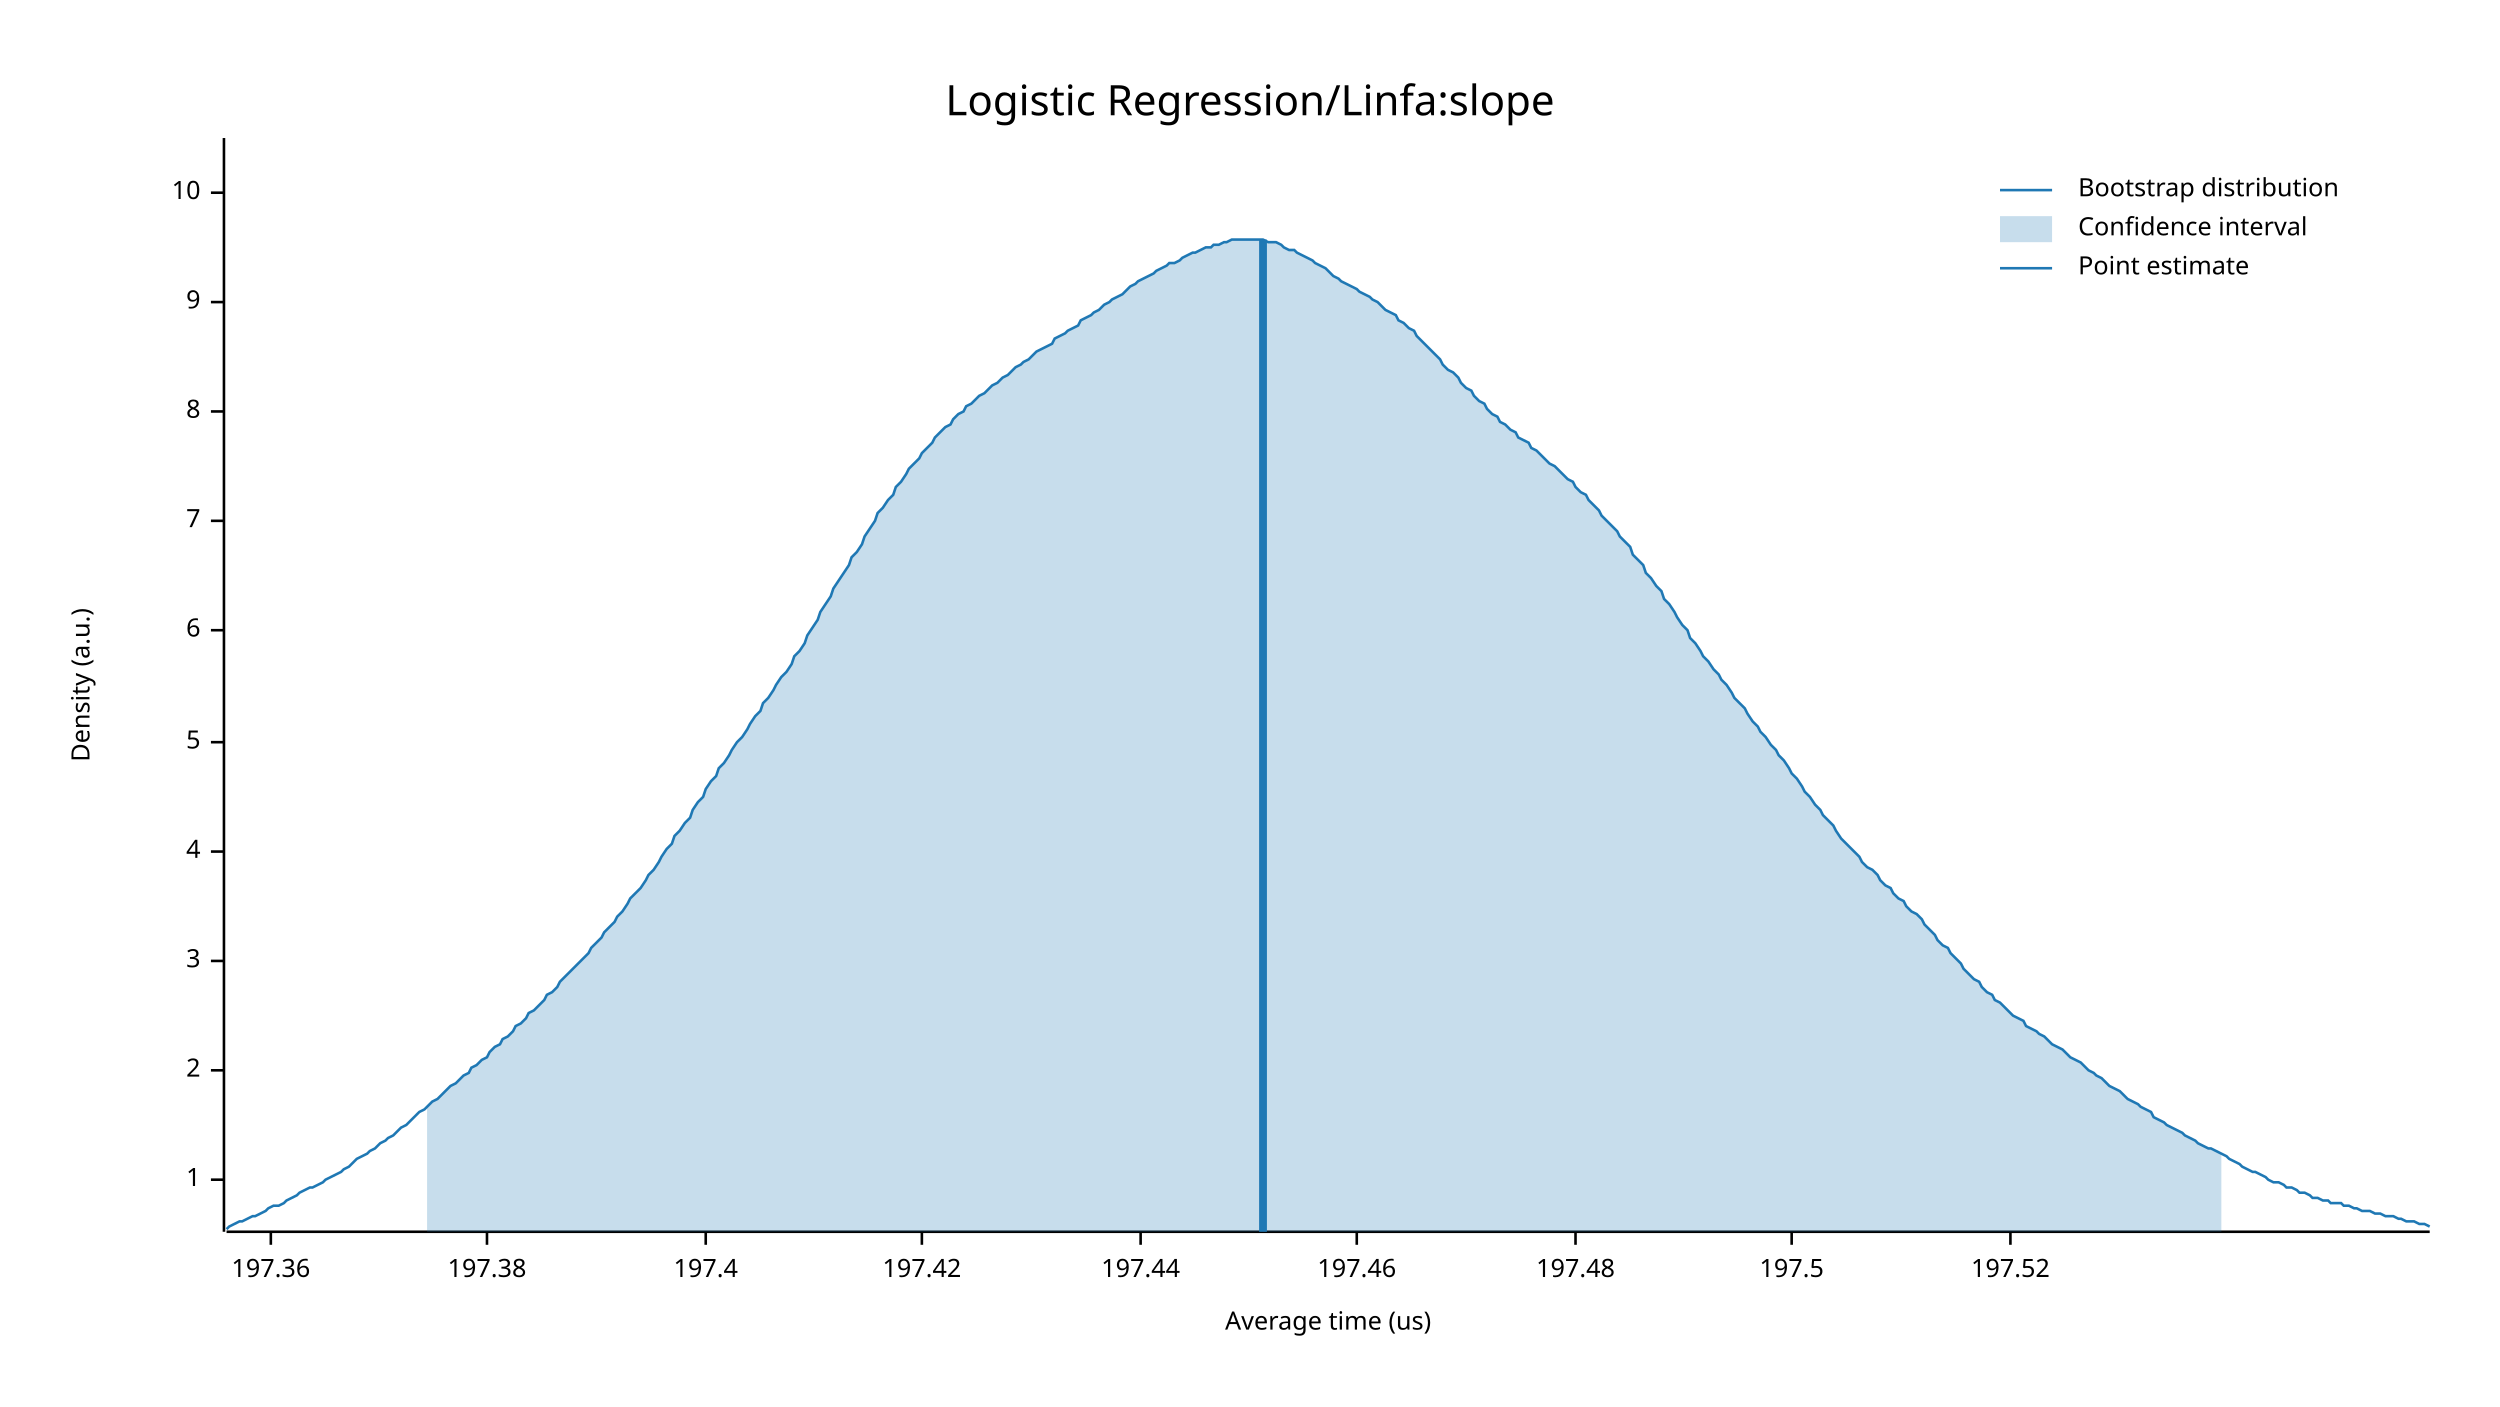
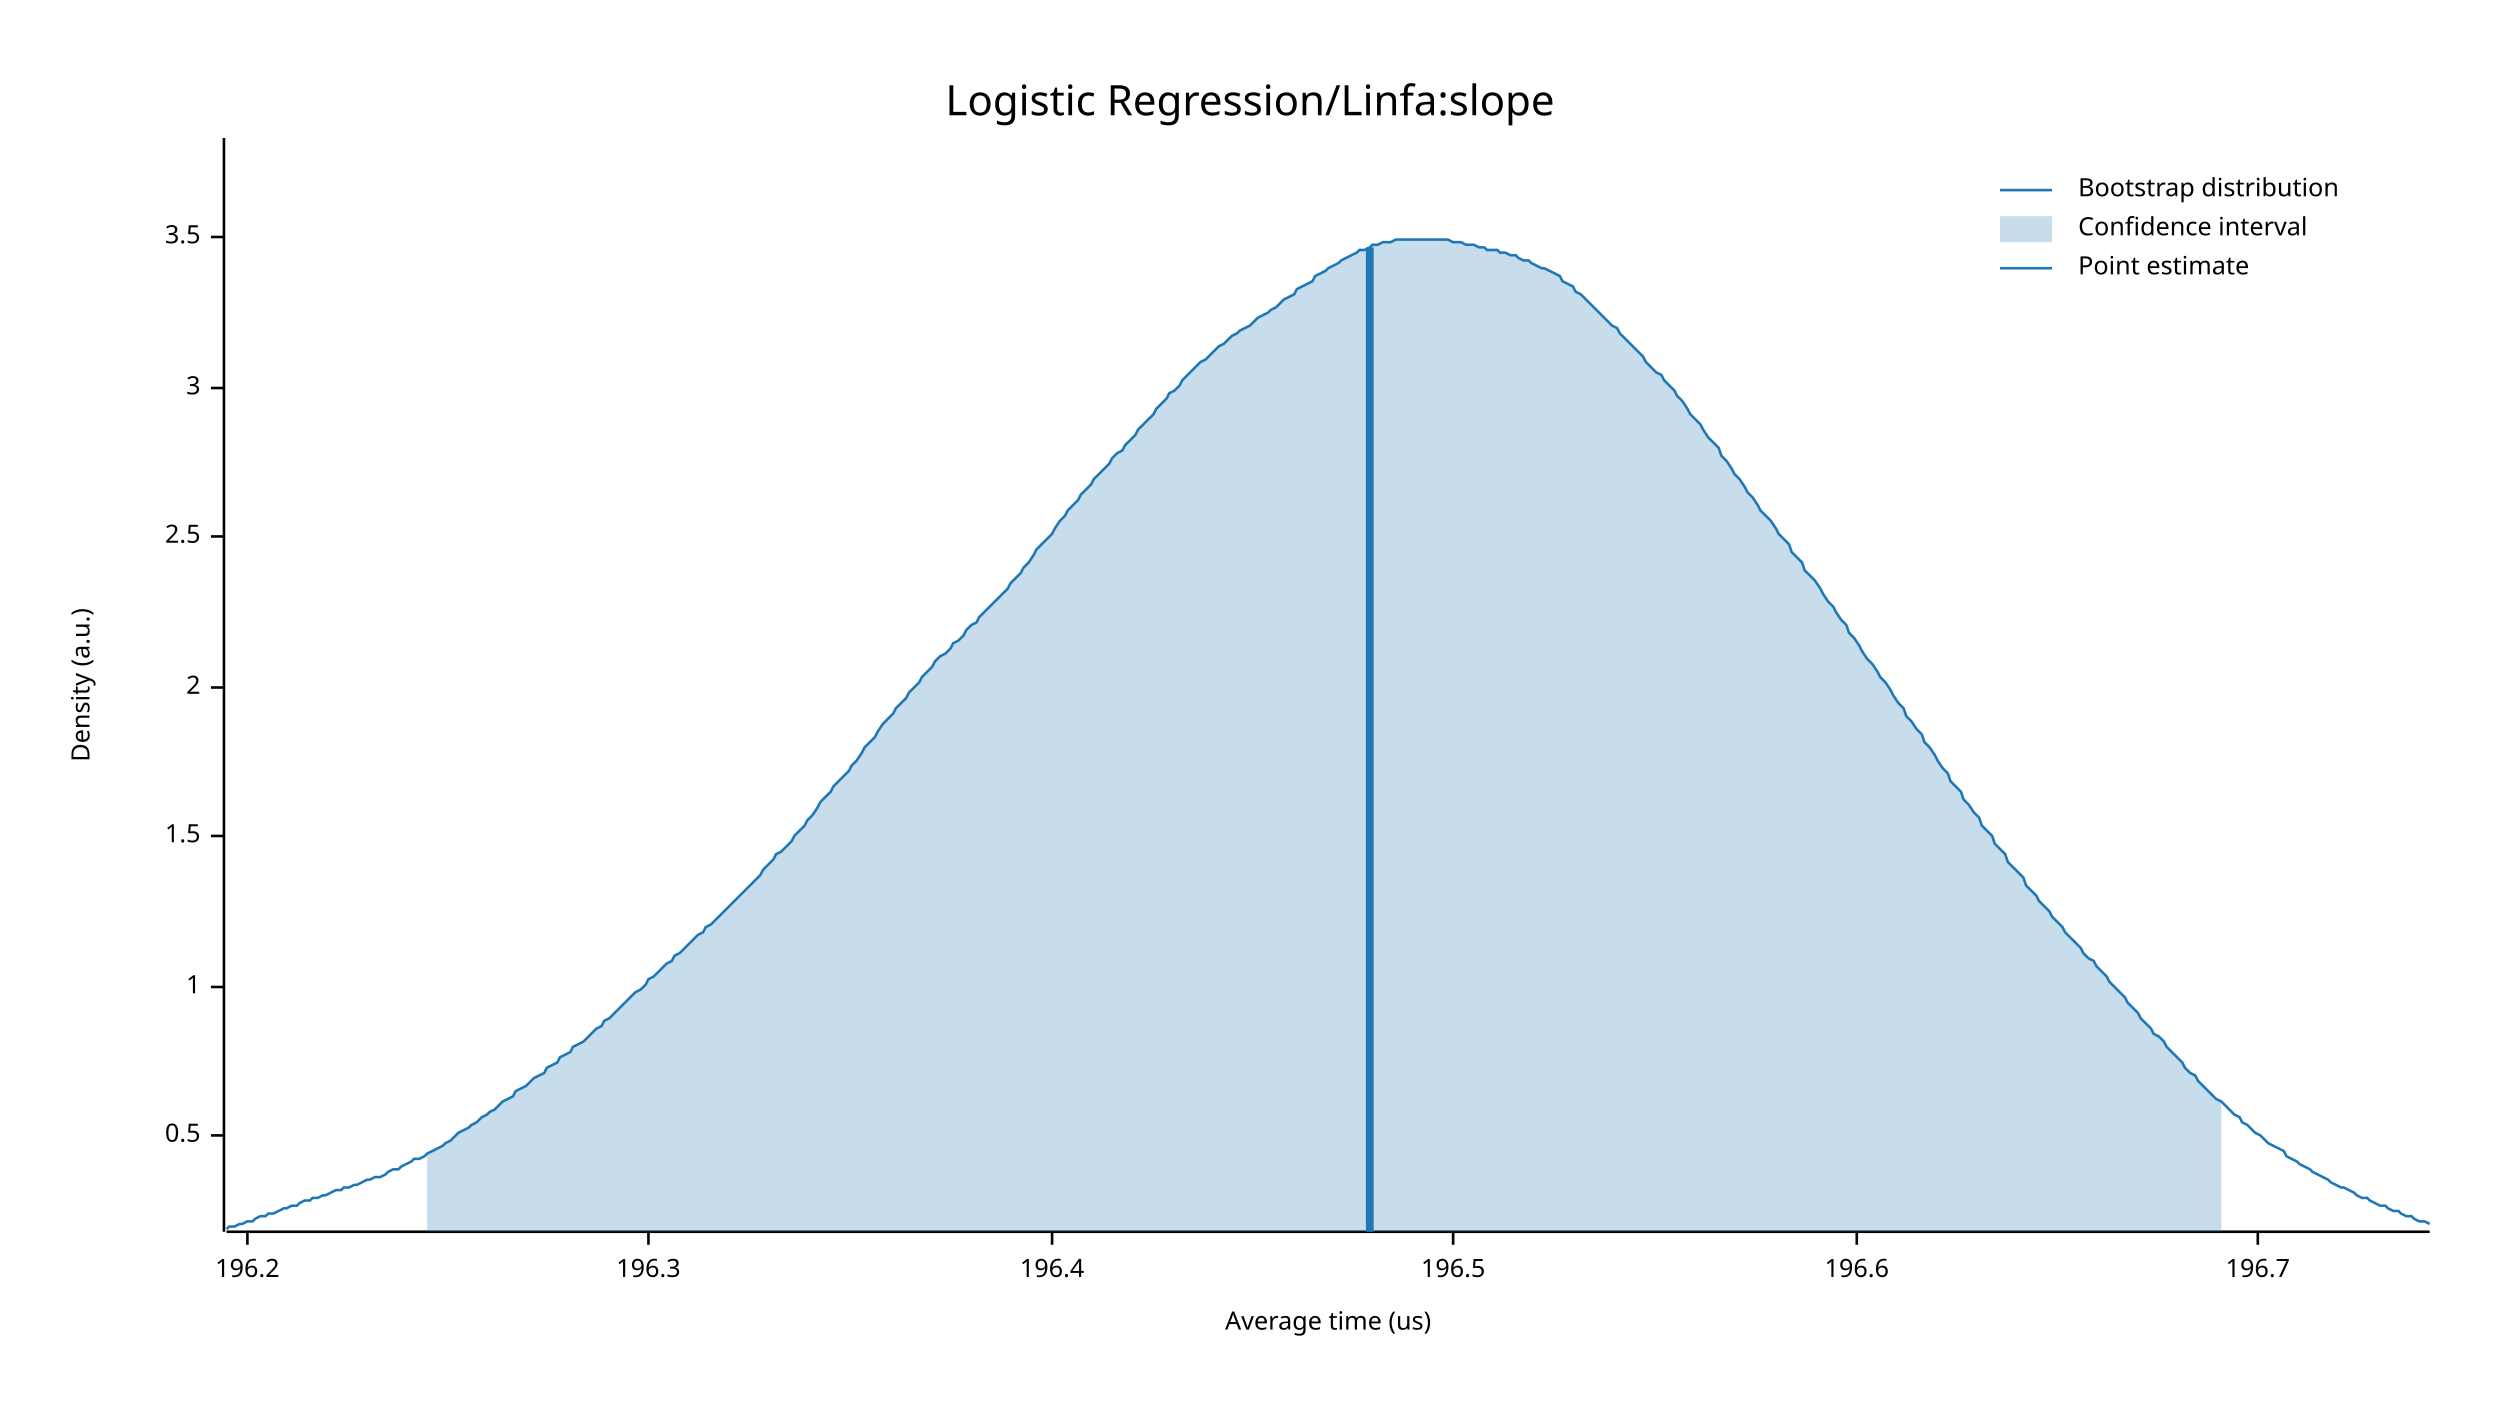
<svg xmlns="http://www.w3.org/2000/svg" width="960" height="540" viewBox="0 0 960 540">
  <text x="480" y="32" dy="0.76em" text-anchor="middle" font-family="sans-serif" font-size="16.129" opacity="1" fill="#000000">
Logistic Regression/Linfa:slope
</text>
  <text x="27" y="263" dy="0.76em" text-anchor="middle" font-family="sans-serif" font-size="9.677" opacity="1" fill="#000000" transform="rotate(270, 27, 263)">
Density (a.u.)
</text>
  <text x="510" y="513" dy="-0.5ex" text-anchor="middle" font-family="sans-serif" font-size="9.677" opacity="1" fill="#000000">
Average time (us)
</text>
  <polyline fill="none" opacity="1" stroke="#000000" stroke-width="1" points="86,53 86,473 " />
-   <text x="77" y="453" dy="0.5ex" text-anchor="end" font-family="sans-serif" font-size="9.677" opacity="1" fill="#000000">
+   <text x="77" y="436" dy="0.5ex" text-anchor="end" font-family="sans-serif" font-size="9.677" opacity="1" fill="#000000">
+ 0.5
+ </text>
+   <polyline fill="none" opacity="1" stroke="#000000" stroke-width="1" points="81,436 86,436 " />
+   <text x="77" y="379" dy="0.5ex" text-anchor="end" font-family="sans-serif" font-size="9.677" opacity="1" fill="#000000">
1
</text>
-   <polyline fill="none" opacity="1" stroke="#000000" stroke-width="1" points="81,453 86,453 " />
-   <text x="77" y="411" dy="0.5ex" text-anchor="end" font-family="sans-serif" font-size="9.677" opacity="1" fill="#000000">
+   <polyline fill="none" opacity="1" stroke="#000000" stroke-width="1" points="81,379 86,379 " />
+   <text x="77" y="321" dy="0.5ex" text-anchor="end" font-family="sans-serif" font-size="9.677" opacity="1" fill="#000000">
+ 1.5
+ </text>
+   <polyline fill="none" opacity="1" stroke="#000000" stroke-width="1" points="81,321 86,321 " />
+   <text x="77" y="264" dy="0.5ex" text-anchor="end" font-family="sans-serif" font-size="9.677" opacity="1" fill="#000000">
2
</text>
-   <polyline fill="none" opacity="1" stroke="#000000" stroke-width="1" points="81,411 86,411 " />
-   <text x="77" y="369" dy="0.5ex" text-anchor="end" font-family="sans-serif" font-size="9.677" opacity="1" fill="#000000">
+   <polyline fill="none" opacity="1" stroke="#000000" stroke-width="1" points="81,264 86,264 " />
+   <text x="77" y="206" dy="0.5ex" text-anchor="end" font-family="sans-serif" font-size="9.677" opacity="1" fill="#000000">
+ 2.5
+ </text>
+   <polyline fill="none" opacity="1" stroke="#000000" stroke-width="1" points="81,206 86,206 " />
+   <text x="77" y="149" dy="0.5ex" text-anchor="end" font-family="sans-serif" font-size="9.677" opacity="1" fill="#000000">
3
</text>
-   <polyline fill="none" opacity="1" stroke="#000000" stroke-width="1" points="81,369 86,369 " />
-   <text x="77" y="327" dy="0.5ex" text-anchor="end" font-family="sans-serif" font-size="9.677" opacity="1" fill="#000000">
- 4
+   <polyline fill="none" opacity="1" stroke="#000000" stroke-width="1" points="81,149 86,149 " />
+   <text x="77" y="91" dy="0.5ex" text-anchor="end" font-family="sans-serif" font-size="9.677" opacity="1" fill="#000000">
+ 3.5
</text>
-   <polyline fill="none" opacity="1" stroke="#000000" stroke-width="1" points="81,327 86,327 " />
-   <text x="77" y="285" dy="0.5ex" text-anchor="end" font-family="sans-serif" font-size="9.677" opacity="1" fill="#000000">
- 5
+   <polyline fill="none" opacity="1" stroke="#000000" stroke-width="1" points="81,91 86,91 " />
+   <polyline fill="none" opacity="1" stroke="#000000" stroke-width="1" points="87,473 933,473 " />
+   <text x="95" y="483" dy="0.76em" text-anchor="middle" font-family="sans-serif" font-size="9.677" opacity="1" fill="#000000">
+ 196.2
</text>
-   <polyline fill="none" opacity="1" stroke="#000000" stroke-width="1" points="81,285 86,285 " />
-   <text x="77" y="242" dy="0.5ex" text-anchor="end" font-family="sans-serif" font-size="9.677" opacity="1" fill="#000000">
- 6
+   <polyline fill="none" opacity="1" stroke="#000000" stroke-width="1" points="95,473 95,478 " />
+   <text x="249" y="483" dy="0.76em" text-anchor="middle" font-family="sans-serif" font-size="9.677" opacity="1" fill="#000000">
+ 196.3
</text>
-   <polyline fill="none" opacity="1" stroke="#000000" stroke-width="1" points="81,242 86,242 " />
-   <text x="77" y="200" dy="0.5ex" text-anchor="end" font-family="sans-serif" font-size="9.677" opacity="1" fill="#000000">
- 7
+   <polyline fill="none" opacity="1" stroke="#000000" stroke-width="1" points="249,473 249,478 " />
+   <text x="404" y="483" dy="0.76em" text-anchor="middle" font-family="sans-serif" font-size="9.677" opacity="1" fill="#000000">
+ 196.4
</text>
-   <polyline fill="none" opacity="1" stroke="#000000" stroke-width="1" points="81,200 86,200 " />
-   <text x="77" y="158" dy="0.5ex" text-anchor="end" font-family="sans-serif" font-size="9.677" opacity="1" fill="#000000">
- 8
+   <polyline fill="none" opacity="1" stroke="#000000" stroke-width="1" points="404,473 404,478 " />
+   <text x="558" y="483" dy="0.76em" text-anchor="middle" font-family="sans-serif" font-size="9.677" opacity="1" fill="#000000">
+ 196.5
</text>
-   <polyline fill="none" opacity="1" stroke="#000000" stroke-width="1" points="81,158 86,158 " />
-   <text x="77" y="116" dy="0.5ex" text-anchor="end" font-family="sans-serif" font-size="9.677" opacity="1" fill="#000000">
- 9
+   <polyline fill="none" opacity="1" stroke="#000000" stroke-width="1" points="558,473 558,478 " />
+   <text x="713" y="483" dy="0.76em" text-anchor="middle" font-family="sans-serif" font-size="9.677" opacity="1" fill="#000000">
+ 196.6
</text>
-   <polyline fill="none" opacity="1" stroke="#000000" stroke-width="1" points="81,116 86,116 " />
-   <text x="77" y="74" dy="0.5ex" text-anchor="end" font-family="sans-serif" font-size="9.677" opacity="1" fill="#000000">
- 10
+   <polyline fill="none" opacity="1" stroke="#000000" stroke-width="1" points="713,473 713,478 " />
+   <text x="867" y="483" dy="0.76em" text-anchor="middle" font-family="sans-serif" font-size="9.677" opacity="1" fill="#000000">
+ 196.7
</text>
-   <polyline fill="none" opacity="1" stroke="#000000" stroke-width="1" points="81,74 86,74 " />
-   <polyline fill="none" opacity="1" stroke="#000000" stroke-width="1" points="87,473 933,473 " />
-   <text x="104" y="483" dy="0.76em" text-anchor="middle" font-family="sans-serif" font-size="9.677" opacity="1" fill="#000000">
- 197.36
- </text>
-   <polyline fill="none" opacity="1" stroke="#000000" stroke-width="1" points="104,473 104,478 " />
-   <text x="187" y="483" dy="0.76em" text-anchor="middle" font-family="sans-serif" font-size="9.677" opacity="1" fill="#000000">
- 197.38
- </text>
-   <polyline fill="none" opacity="1" stroke="#000000" stroke-width="1" points="187,473 187,478 " />
-   <text x="271" y="483" dy="0.76em" text-anchor="middle" font-family="sans-serif" font-size="9.677" opacity="1" fill="#000000">
- 197.4
- </text>
-   <polyline fill="none" opacity="1" stroke="#000000" stroke-width="1" points="271,473 271,478 " />
-   <text x="354" y="483" dy="0.76em" text-anchor="middle" font-family="sans-serif" font-size="9.677" opacity="1" fill="#000000">
- 197.42
- </text>
-   <polyline fill="none" opacity="1" stroke="#000000" stroke-width="1" points="354,473 354,478 " />
-   <text x="438" y="483" dy="0.76em" text-anchor="middle" font-family="sans-serif" font-size="9.677" opacity="1" fill="#000000">
- 197.44
- </text>
-   <polyline fill="none" opacity="1" stroke="#000000" stroke-width="1" points="438,473 438,478 " />
-   <text x="521" y="483" dy="0.76em" text-anchor="middle" font-family="sans-serif" font-size="9.677" opacity="1" fill="#000000">
- 197.46
- </text>
-   <polyline fill="none" opacity="1" stroke="#000000" stroke-width="1" points="521,473 521,478 " />
-   <text x="605" y="483" dy="0.76em" text-anchor="middle" font-family="sans-serif" font-size="9.677" opacity="1" fill="#000000">
- 197.48
- </text>
-   <polyline fill="none" opacity="1" stroke="#000000" stroke-width="1" points="605,473 605,478 " />
-   <text x="688" y="483" dy="0.76em" text-anchor="middle" font-family="sans-serif" font-size="9.677" opacity="1" fill="#000000">
- 197.5
- </text>
-   <polyline fill="none" opacity="1" stroke="#000000" stroke-width="1" points="688,473 688,478 " />
-   <text x="772" y="483" dy="0.76em" text-anchor="middle" font-family="sans-serif" font-size="9.677" opacity="1" fill="#000000">
- 197.52
- </text>
-   <polyline fill="none" opacity="1" stroke="#000000" stroke-width="1" points="772,473 772,478 " />
-   <polyline fill="none" opacity="1" stroke="#1F78B4" stroke-width="1" points="87,472 88,471 90,470 92,469 93,469 95,468 97,467 98,467 100,466 102,465 103,464 105,463 107,463 109,462 110,461 112,460 114,459 115,458 117,457 119,456 120,456 122,455 124,454 125,453 127,452 129,451 131,450 132,449 134,448 136,446 137,445 139,444 141,443 142,442 144,441 146,439 148,438 149,437 151,436 153,434 154,433 156,432 158,430 159,429 161,427 163,426 164,425 166,423 168,422 170,420 171,419 173,417 175,416 176,415 178,413 180,412 181,410 183,409 185,407 187,406 188,404 190,402 192,401 193,399 195,398 197,396 198,394 200,393 202,391 203,389 205,388 207,386 209,384 210,382 212,381 214,379 215,377 217,375 219,373 220,372 222,370 224,368 226,366 227,364 229,362 231,360 232,358 234,356 236,354 237,352 239,350 241,347 242,345 244,343 246,341 248,338 249,336 251,334 253,331 254,329 256,326 258,324 259,321 261,319 263,316 265,314 266,311 268,308 270,306 271,303 273,300 275,298 276,295 278,293 280,290 281,288 283,285 285,283 287,280 288,278 290,275 292,273 293,270 295,268 297,265 298,263 300,260 302,258 304,255 305,252 307,250 309,247 310,244 312,241 314,238 315,235 317,232 319,229 320,226 322,223 324,220 326,217 327,214 329,212 331,209 332,206 334,203 336,200 337,197 339,195 341,192 343,190 344,187 346,185 348,182 349,180 351,178 353,176 354,174 356,172 358,170 359,168 361,166 363,164 365,163 366,161 368,159 370,158 371,156 373,155 375,153 376,152 378,151 380,149 381,148 383,147 385,145 387,144 388,143 390,141 392,140 393,139 395,138 397,136 398,135 400,134 402,133 404,132 405,130 407,129 409,128 410,127 412,126 414,125 415,123 417,122 419,121 420,120 422,119 424,117 426,116 427,115 429,114 431,113 432,112 434,110 436,109 437,108 439,107 441,106 443,105 444,104 446,103 448,102 449,101 451,101 453,100 454,99 456,98 458,97 459,97 461,96 463,95 465,95 466,94 468,94 470,93 471,93 473,92 475,92 476,92 478,92 480,92 482,92 483,92 485,92 487,93 488,93 490,93 492,94 493,95 495,96 497,96 498,97 500,98 502,99 504,100 505,101 507,102 509,103 510,104 512,106 514,107 515,108 517,109 519,110 521,111 522,112 524,113 526,114 527,115 529,116 531,118 532,119 534,120 536,121 537,123 539,124 541,126 543,127 544,129 546,131 548,133 549,134 551,136 553,138 554,140 556,142 558,143 560,145 561,147 563,149 565,150 566,152 568,154 570,155 571,157 573,159 575,160 576,162 578,163 580,165 582,166 583,168 585,169 587,170 588,172 590,173 592,175 593,176 595,178 597,179 599,181 600,182 602,184 604,185 605,187 607,189 609,190 610,192 612,194 614,196 615,198 617,200 619,202 621,204 622,206 624,208 626,210 627,213 629,215 631,217 632,220 634,222 636,225 638,227 639,230 641,232 643,235 644,237 646,240 648,242 649,245 651,247 653,250 654,252 656,254 658,257 660,259 661,261 663,263 665,266 666,268 668,270 670,272 671,274 673,277 675,279 676,281 678,283 680,286 682,288 683,290 685,292 687,295 688,297 690,299 692,302 693,304 695,306 697,309 699,311 700,313 702,315 704,317 705,319 707,322 709,324 710,325 712,327 714,329 715,331 717,333 719,334 721,336 722,338 724,340 726,341 727,343 729,345 731,346 732,348 734,350 736,351 738,353 739,355 741,357 743,359 744,361 746,363 748,364 749,366 751,368 753,370 754,372 756,374 758,376 760,377 761,379 763,381 765,382 766,384 768,385 770,387 771,388 773,390 775,391 777,392 778,394 780,395 782,396 783,397 785,398 787,400 788,401 790,402 792,403 793,404 795,406 797,407 799,408 800,409 802,411 804,412 805,413 807,414 809,416 810,417 812,418 814,419 816,421 817,422 819,423 821,424 822,425 824,426 826,427 827,429 829,430 831,431 832,432 834,433 836,434 838,435 839,436 841,437 843,438 844,439 846,440 848,441 849,441 851,442 853,443 855,444 856,445 858,446 860,447 861,448 863,449 865,450 866,450 868,451 870,452 871,453 873,454 875,454 877,455 878,456 880,456 882,457 883,458 885,458 887,459 888,460 890,460 892,461 894,461 895,462 897,462 899,462 900,463 902,463 904,464 905,464 907,465 909,465 910,465 912,466 914,466 916,467 917,467 919,467 921,468 922,468 924,469 926,469 927,469 929,470 931,470 933,471 " />
-   <polygon opacity="0.25" fill="#1F78B4" points="164,425 166,423 168,422 170,420 171,419 173,417 175,416 176,415 178,413 180,412 181,410 183,409 185,407 187,406 188,404 190,402 192,401 193,399 195,398 197,396 198,394 200,393 202,391 203,389 205,388 207,386 209,384 210,382 212,381 214,379 215,377 217,375 219,373 220,372 222,370 224,368 226,366 227,364 229,362 231,360 232,358 234,356 236,354 237,352 239,350 241,347 242,345 244,343 246,341 248,338 249,336 251,334 253,331 254,329 256,326 258,324 259,321 261,319 263,316 265,314 266,311 268,308 270,306 271,303 273,300 275,298 276,295 278,293 280,290 281,288 283,285 285,283 287,280 288,278 290,275 292,273 293,270 295,268 297,265 298,263 300,260 302,258 304,255 305,252 307,250 309,247 310,244 312,241 314,238 315,235 317,232 319,229 320,226 322,223 324,220 326,217 327,214 329,212 331,209 332,206 334,203 336,200 337,197 339,195 341,192 343,190 344,187 346,185 348,182 349,180 351,178 353,176 354,174 356,172 358,170 359,168 361,166 363,164 365,163 366,161 368,159 370,158 371,156 373,155 375,153 376,152 378,151 380,149 381,148 383,147 385,145 387,144 388,143 390,141 392,140 393,139 395,138 397,136 398,135 400,134 402,133 404,132 405,130 407,129 409,128 410,127 412,126 414,125 415,123 417,122 419,121 420,120 422,119 424,117 426,116 427,115 429,114 431,113 432,112 434,110 436,109 437,108 439,107 441,106 443,105 444,104 446,103 448,102 449,101 451,101 453,100 454,99 456,98 458,97 459,97 461,96 463,95 465,95 466,94 468,94 470,93 471,93 473,92 475,92 476,92 478,92 480,92 482,92 483,92 485,92 487,93 488,93 490,93 492,94 493,95 495,96 497,96 498,97 500,98 502,99 504,100 505,101 507,102 509,103 510,104 512,106 514,107 515,108 517,109 519,110 521,111 522,112 524,113 526,114 527,115 529,116 531,118 532,119 534,120 536,121 537,123 539,124 541,126 543,127 544,129 546,131 548,133 549,134 551,136 553,138 554,140 556,142 558,143 560,145 561,147 563,149 565,150 566,152 568,154 570,155 571,157 573,159 575,160 576,162 578,163 580,165 582,166 583,168 585,169 587,170 588,172 590,173 592,175 593,176 595,178 597,179 599,181 600,182 602,184 604,185 605,187 607,189 609,190 610,192 612,194 614,196 615,198 617,200 619,202 621,204 622,206 624,208 626,210 627,213 629,215 631,217 632,220 634,222 636,225 638,227 639,230 641,232 643,235 644,237 646,240 648,242 649,245 651,247 653,250 654,252 656,254 658,257 660,259 661,261 663,263 665,266 666,268 668,270 670,272 671,274 673,277 675,279 676,281 678,283 680,286 682,288 683,290 685,292 687,295 688,297 690,299 692,302 693,304 695,306 697,309 699,311 700,313 702,315 704,317 705,319 707,322 709,324 710,325 712,327 714,329 715,331 717,333 719,334 721,336 722,338 724,340 726,341 727,343 729,345 731,346 732,348 734,350 736,351 738,353 739,355 741,357 743,359 744,361 746,363 748,364 749,366 751,368 753,370 754,372 756,374 758,376 760,377 761,379 763,381 765,382 766,384 768,385 770,387 771,388 773,390 775,391 777,392 778,394 780,395 782,396 783,397 785,398 787,400 788,401 790,402 792,403 793,404 795,406 797,407 799,408 800,409 802,411 804,412 805,413 807,414 809,416 810,417 812,418 814,419 816,421 817,422 819,423 821,424 822,425 824,426 826,427 827,429 829,430 831,431 832,432 834,433 836,434 838,435 839,436 841,437 843,438 844,439 846,440 848,441 849,441 851,442 853,443 853,473 164,473 " />
-   <polyline fill="none" opacity="1" stroke="#1F78B4" stroke-width="3" points="485,473 485,92 " />
+   <polyline fill="none" opacity="1" stroke="#000000" stroke-width="1" points="867,473 867,478 " />
+   <polyline fill="none" opacity="1" stroke="#1F78B4" stroke-width="1" points="87,472 88,471 90,471 92,470 93,470 95,469 97,469 98,468 100,467 102,467 103,466 105,466 107,465 109,464 110,464 112,463 114,463 115,462 117,461 119,461 120,460 122,460 124,459 125,459 127,458 129,457 131,457 132,456 134,456 136,455 137,455 139,454 141,453 142,453 144,452 146,452 148,451 149,450 151,449 153,449 154,448 156,447 158,446 159,445 161,445 163,444 164,443 166,442 168,441 170,440 171,439 173,438 175,436 176,435 178,434 180,433 181,432 183,431 185,429 187,428 188,427 190,426 192,424 193,423 195,422 197,421 198,419 200,418 202,417 203,416 205,414 207,413 209,412 210,410 212,409 214,408 215,406 217,405 219,404 220,402 222,401 224,400 226,398 227,397 229,395 231,394 232,392 234,391 236,389 237,388 239,386 241,384 242,383 244,381 246,380 248,378 249,376 251,375 253,373 254,372 256,370 258,369 259,367 261,366 263,364 265,362 266,361 268,359 270,358 271,356 273,355 275,353 276,352 278,350 280,348 281,347 283,345 285,343 287,341 288,340 290,338 292,336 293,334 295,332 297,330 298,328 300,327 302,325 304,323 305,321 307,319 309,317 310,315 312,313 314,310 315,308 317,306 319,304 320,302 322,300 324,298 326,296 327,294 329,292 331,289 332,287 334,285 336,283 337,281 339,278 341,276 343,274 344,272 346,270 348,268 349,266 351,264 353,262 354,260 356,258 358,256 359,254 361,252 363,251 365,249 366,247 368,246 370,244 371,242 373,240 375,239 376,237 378,235 380,233 381,232 383,230 385,228 387,226 388,224 390,222 392,220 393,218 395,216 397,213 398,211 400,209 402,207 404,205 405,203 407,200 409,198 410,196 412,194 414,192 415,190 417,188 419,186 420,184 422,182 424,180 426,178 427,176 429,174 431,173 432,171 434,169 436,167 437,165 439,163 441,161 443,159 444,157 446,155 448,153 449,151 451,150 453,148 454,146 456,144 458,142 459,141 461,139 463,138 465,136 466,135 468,133 470,132 471,131 473,129 475,128 476,127 478,126 480,125 482,123 483,122 485,121 487,120 488,119 490,118 492,116 493,115 495,114 497,113 498,111 500,110 502,109 504,108 505,106 507,105 509,104 510,103 512,102 514,101 515,100 517,99 519,98 521,97 522,96 524,96 526,95 527,94 529,94 531,93 532,93 534,93 536,92 537,92 539,92 541,92 543,92 544,92 546,92 548,92 549,92 551,92 553,92 554,92 556,92 558,93 560,93 561,93 563,94 565,94 566,94 568,95 570,95 571,96 573,96 575,96 576,97 578,97 580,98 582,98 583,99 585,100 587,100 588,101 590,102 592,103 593,103 595,104 597,105 599,106 600,108 602,109 604,110 605,112 607,113 609,115 610,116 612,118 614,120 615,121 617,123 619,125 621,126 622,128 624,130 626,132 627,133 629,135 631,137 632,139 634,141 636,143 638,144 639,146 641,148 643,150 644,152 646,154 648,157 649,159 651,161 653,163 654,165 656,168 658,170 660,172 661,175 663,177 665,180 666,182 668,184 670,187 671,189 673,191 675,194 676,196 678,198 680,200 682,203 683,205 685,207 687,209 688,212 690,214 692,216 693,219 695,221 697,223 699,226 700,228 702,231 704,233 705,235 707,238 709,240 710,243 712,245 714,248 715,250 717,253 719,255 721,258 722,260 724,262 726,265 727,267 729,270 731,272 732,275 734,277 736,280 738,282 739,285 741,287 743,290 744,292 746,295 748,297 749,300 751,302 753,304 754,307 756,309 758,312 760,314 761,317 763,319 765,321 766,324 768,326 770,328 771,331 773,333 775,335 777,337 778,340 780,342 782,344 783,346 785,348 787,350 788,352 790,354 792,356 793,358 795,360 797,362 799,364 800,366 802,368 804,369 805,371 807,373 809,375 810,377 812,379 814,381 816,383 817,385 819,387 821,389 822,391 824,393 826,395 827,397 829,398 831,400 832,402 834,404 836,406 838,408 839,410 841,412 843,413 844,415 846,417 848,419 849,420 851,422 853,423 855,425 856,426 858,428 860,429 861,431 863,432 865,434 866,435 868,436 870,438 871,439 873,440 875,441 877,442 878,444 880,445 882,446 883,447 885,448 887,449 888,450 890,451 892,452 894,453 895,454 897,455 899,456 900,456 902,457 904,458 905,459 907,460 909,460 910,461 912,462 914,463 916,463 917,464 919,465 921,465 922,466 924,467 926,467 927,468 929,469 931,469 933,470 " />
+   <polygon opacity="0.25" fill="#1F78B4" points="164,443 166,442 168,441 170,440 171,439 173,438 175,436 176,435 178,434 180,433 181,432 183,431 185,429 187,428 188,427 190,426 192,424 193,423 195,422 197,421 198,419 200,418 202,417 203,416 205,414 207,413 209,412 210,410 212,409 214,408 215,406 217,405 219,404 220,402 222,401 224,400 226,398 227,397 229,395 231,394 232,392 234,391 236,389 237,388 239,386 241,384 242,383 244,381 246,380 248,378 249,376 251,375 253,373 254,372 256,370 258,369 259,367 261,366 263,364 265,362 266,361 268,359 270,358 271,356 273,355 275,353 276,352 278,350 280,348 281,347 283,345 285,343 287,341 288,340 290,338 292,336 293,334 295,332 297,330 298,328 300,327 302,325 304,323 305,321 307,319 309,317 310,315 312,313 314,310 315,308 317,306 319,304 320,302 322,300 324,298 326,296 327,294 329,292 331,289 332,287 334,285 336,283 337,281 339,278 341,276 343,274 344,272 346,270 348,268 349,266 351,264 353,262 354,260 356,258 358,256 359,254 361,252 363,251 365,249 366,247 368,246 370,244 371,242 373,240 375,239 376,237 378,235 380,233 381,232 383,230 385,228 387,226 388,224 390,222 392,220 393,218 395,216 397,213 398,211 400,209 402,207 404,205 405,203 407,200 409,198 410,196 412,194 414,192 415,190 417,188 419,186 420,184 422,182 424,180 426,178 427,176 429,174 431,173 432,171 434,169 436,167 437,165 439,163 441,161 443,159 444,157 446,155 448,153 449,151 451,150 453,148 454,146 456,144 458,142 459,141 461,139 463,138 465,136 466,135 468,133 470,132 471,131 473,129 475,128 476,127 478,126 480,125 482,123 483,122 485,121 487,120 488,119 490,118 492,116 493,115 495,114 497,113 498,111 500,110 502,109 504,108 505,106 507,105 509,104 510,103 512,102 514,101 515,100 517,99 519,98 521,97 522,96 524,96 526,95 527,94 529,94 531,93 532,93 534,93 536,92 537,92 539,92 541,92 543,92 544,92 546,92 548,92 549,92 551,92 553,92 554,92 556,92 558,93 560,93 561,93 563,94 565,94 566,94 568,95 570,95 571,96 573,96 575,96 576,97 578,97 580,98 582,98 583,99 585,100 587,100 588,101 590,102 592,103 593,103 595,104 597,105 599,106 600,108 602,109 604,110 605,112 607,113 609,115 610,116 612,118 614,120 615,121 617,123 619,125 621,126 622,128 624,130 626,132 627,133 629,135 631,137 632,139 634,141 636,143 638,144 639,146 641,148 643,150 644,152 646,154 648,157 649,159 651,161 653,163 654,165 656,168 658,170 660,172 661,175 663,177 665,180 666,182 668,184 670,187 671,189 673,191 675,194 676,196 678,198 680,200 682,203 683,205 685,207 687,209 688,212 690,214 692,216 693,219 695,221 697,223 699,226 700,228 702,231 704,233 705,235 707,238 709,240 710,243 712,245 714,248 715,250 717,253 719,255 721,258 722,260 724,262 726,265 727,267 729,270 731,272 732,275 734,277 736,280 738,282 739,285 741,287 743,290 744,292 746,295 748,297 749,300 751,302 753,304 754,307 756,309 758,312 760,314 761,317 763,319 765,321 766,324 768,326 770,328 771,331 773,333 775,335 777,337 778,340 780,342 782,344 783,346 785,348 787,350 788,352 790,354 792,356 793,358 795,360 797,362 799,364 800,366 802,368 804,369 805,371 807,373 809,375 810,377 812,379 814,381 816,383 817,385 819,387 821,389 822,391 824,393 826,395 827,397 829,398 831,400 832,402 834,404 836,406 838,408 839,410 841,412 843,413 844,415 846,417 848,419 849,420 851,422 853,423 853,473 164,473 " />
+   <polyline fill="none" opacity="1" stroke="#1F78B4" stroke-width="3" points="526,473 526,95 " />
  <text x="798" y="68" dy="0.76em" text-anchor="start" font-family="sans-serif" font-size="9.677" opacity="1" fill="#000000">
Bootstrap distribution
</text>
  <text x="798" y="83" dy="0.76em" text-anchor="start" font-family="sans-serif" font-size="9.677" opacity="1" fill="#000000">
Confidence interval
</text>
  <text x="798" y="98" dy="0.76em" text-anchor="start" font-family="sans-serif" font-size="9.677" opacity="1" fill="#000000">
Point estimate
</text>
  <polyline fill="none" opacity="1" stroke="#1F78B4" stroke-width="1" points="768,73 788,73 " />
  <rect x="768" y="83" width="20" height="10" opacity="0.25" fill="#1F78B4" stroke="none" />
  <polyline fill="none" opacity="1" stroke="#1F78B4" stroke-width="1" points="768,103 788,103 " />
</svg>
